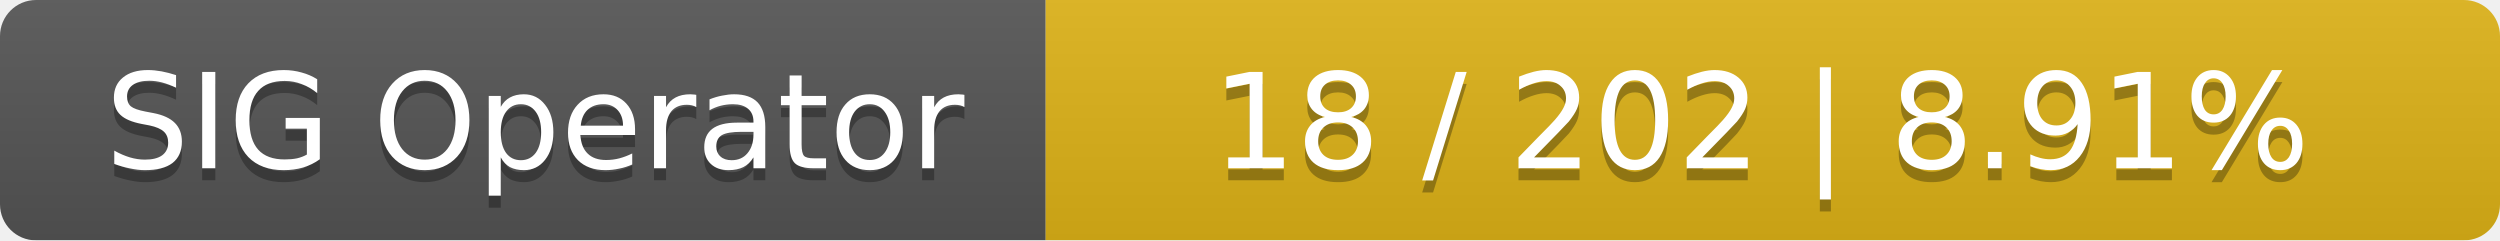
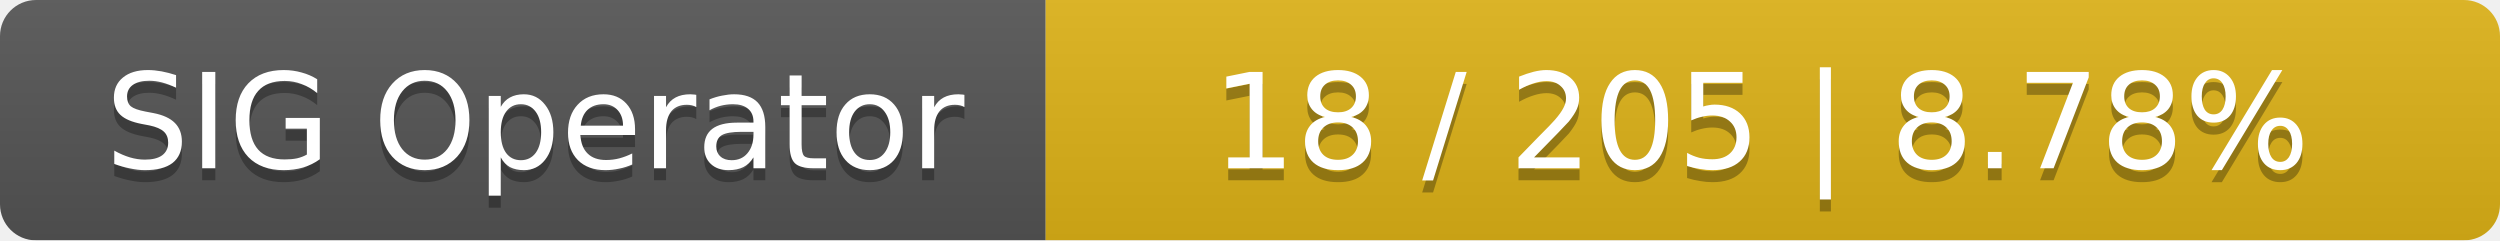
<svg xmlns="http://www.w3.org/2000/svg" width="208" height="20">
  <linearGradient id="smooth" x2="0" y2="100%">
    <stop offset="0" stop-color="#bbb" stop-opacity=".1" />
    <stop offset="1" stop-opacity=".1" />
  </linearGradient>
  <mask id="round">
    <rect width="208" height="20" rx="3" fill="#fff" />
  </mask>
  <g mask="url(#round)">
    <rect width="87" height="20" fill="#555" />
    <rect x="87" width="121" height="20" fill="#dfb317" />
    <rect width="208" height="20" fill="url(#smooth)" />
  </g>
  <g fill="#fff" text-anchor="middle" font-family="DejaVu Sans,Verdana,Geneva,sans-serif" font-size="11">
    <text x="44.5" y="15" fill="#010101" fill-opacity=".3">SIG Operator</text>
    <text x="44.5" y="14">SIG Operator</text>
-     <text x="146.5" y="15" fill="#010101" fill-opacity=".3">18 / 202    |    8.91%</text>
-     <text x="146.5" y="14">18 / 202    |    8.91%</text>
+     <text x="146.5" y="15" fill="#010101" fill-opacity=".3">18 / 205    |    8.78%</text>
+     <text x="146.5" y="14">18 / 205    |    8.78%</text>
  </g>
</svg>
